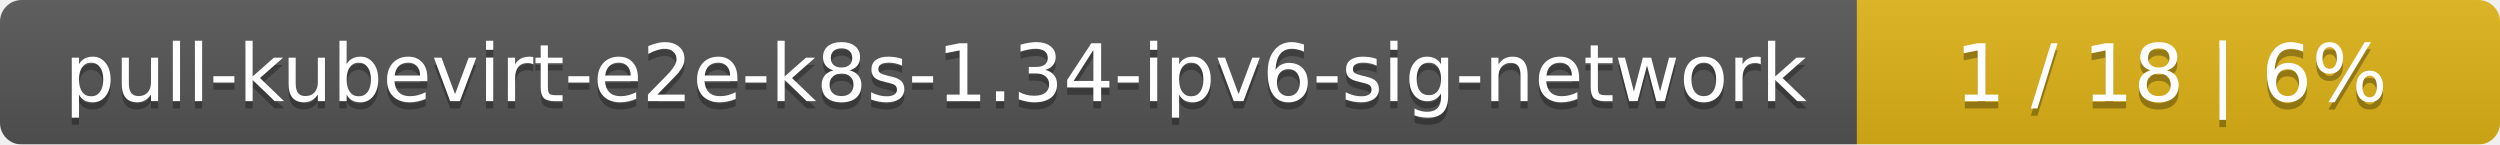
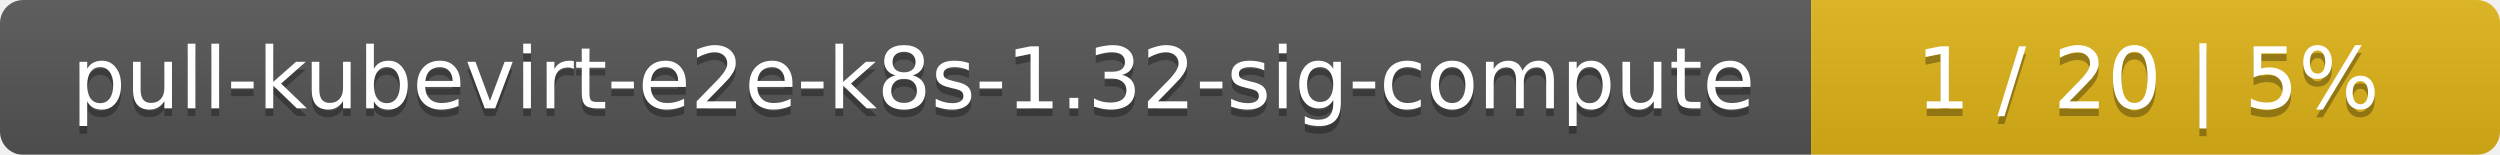
- <svg xmlns="http://www.w3.org/2000/svg" width="346" height="20">
+ <svg xmlns="http://www.w3.org/2000/svg" width="323" height="20">
  <linearGradient id="smooth" x2="0" y2="100%">
    <stop offset="0" stop-color="#bbb" stop-opacity=".1" />
    <stop offset="1" stop-opacity=".1" />
  </linearGradient>
  <mask id="round">
-     <rect width="346" height="20" rx="3" fill="#fff" />
+     <rect width="323" height="20" rx="3" fill="#fff" />
  </mask>
  <g mask="url(#round)">
-     <rect width="257" height="20" fill="#555" />
-     <rect x="257" width="89" height="20" fill="#dfb317" />
-     <rect width="346" height="20" fill="url(#smooth)" />
+     <rect width="234" height="20" fill="#555" />
+     <rect x="234" width="89" height="20" fill="#dfb317" />
+     <rect width="323" height="20" fill="url(#smooth)" />
  </g>
  <g fill="#fff" text-anchor="middle" font-family="DejaVu Sans,Verdana,Geneva,sans-serif" font-size="11">
-     <text x="129.5" y="15" fill="#010101" fill-opacity=".3">pull-kubevirt-e2e-k8s-1.34-ipv6-sig-network</text>
-     <text x="129.5" y="14">pull-kubevirt-e2e-k8s-1.34-ipv6-sig-network</text>
-     <text x="300.5" y="15" fill="#010101" fill-opacity=".3">1 / 18    |    6%</text>
-     <text x="300.5" y="14">1 / 18    |    6%</text>
+     <text x="118" y="15" fill="#010101" fill-opacity=".3">pull-kubevirt-e2e-k8s-1.32-sig-compute</text>
+     <text x="118" y="14">pull-kubevirt-e2e-k8s-1.32-sig-compute</text>
+     <text x="277.5" y="15" fill="#010101" fill-opacity=".3">1 / 20    |    5%</text>
+     <text x="277.5" y="14">1 / 20    |    5%</text>
  </g>
</svg>
